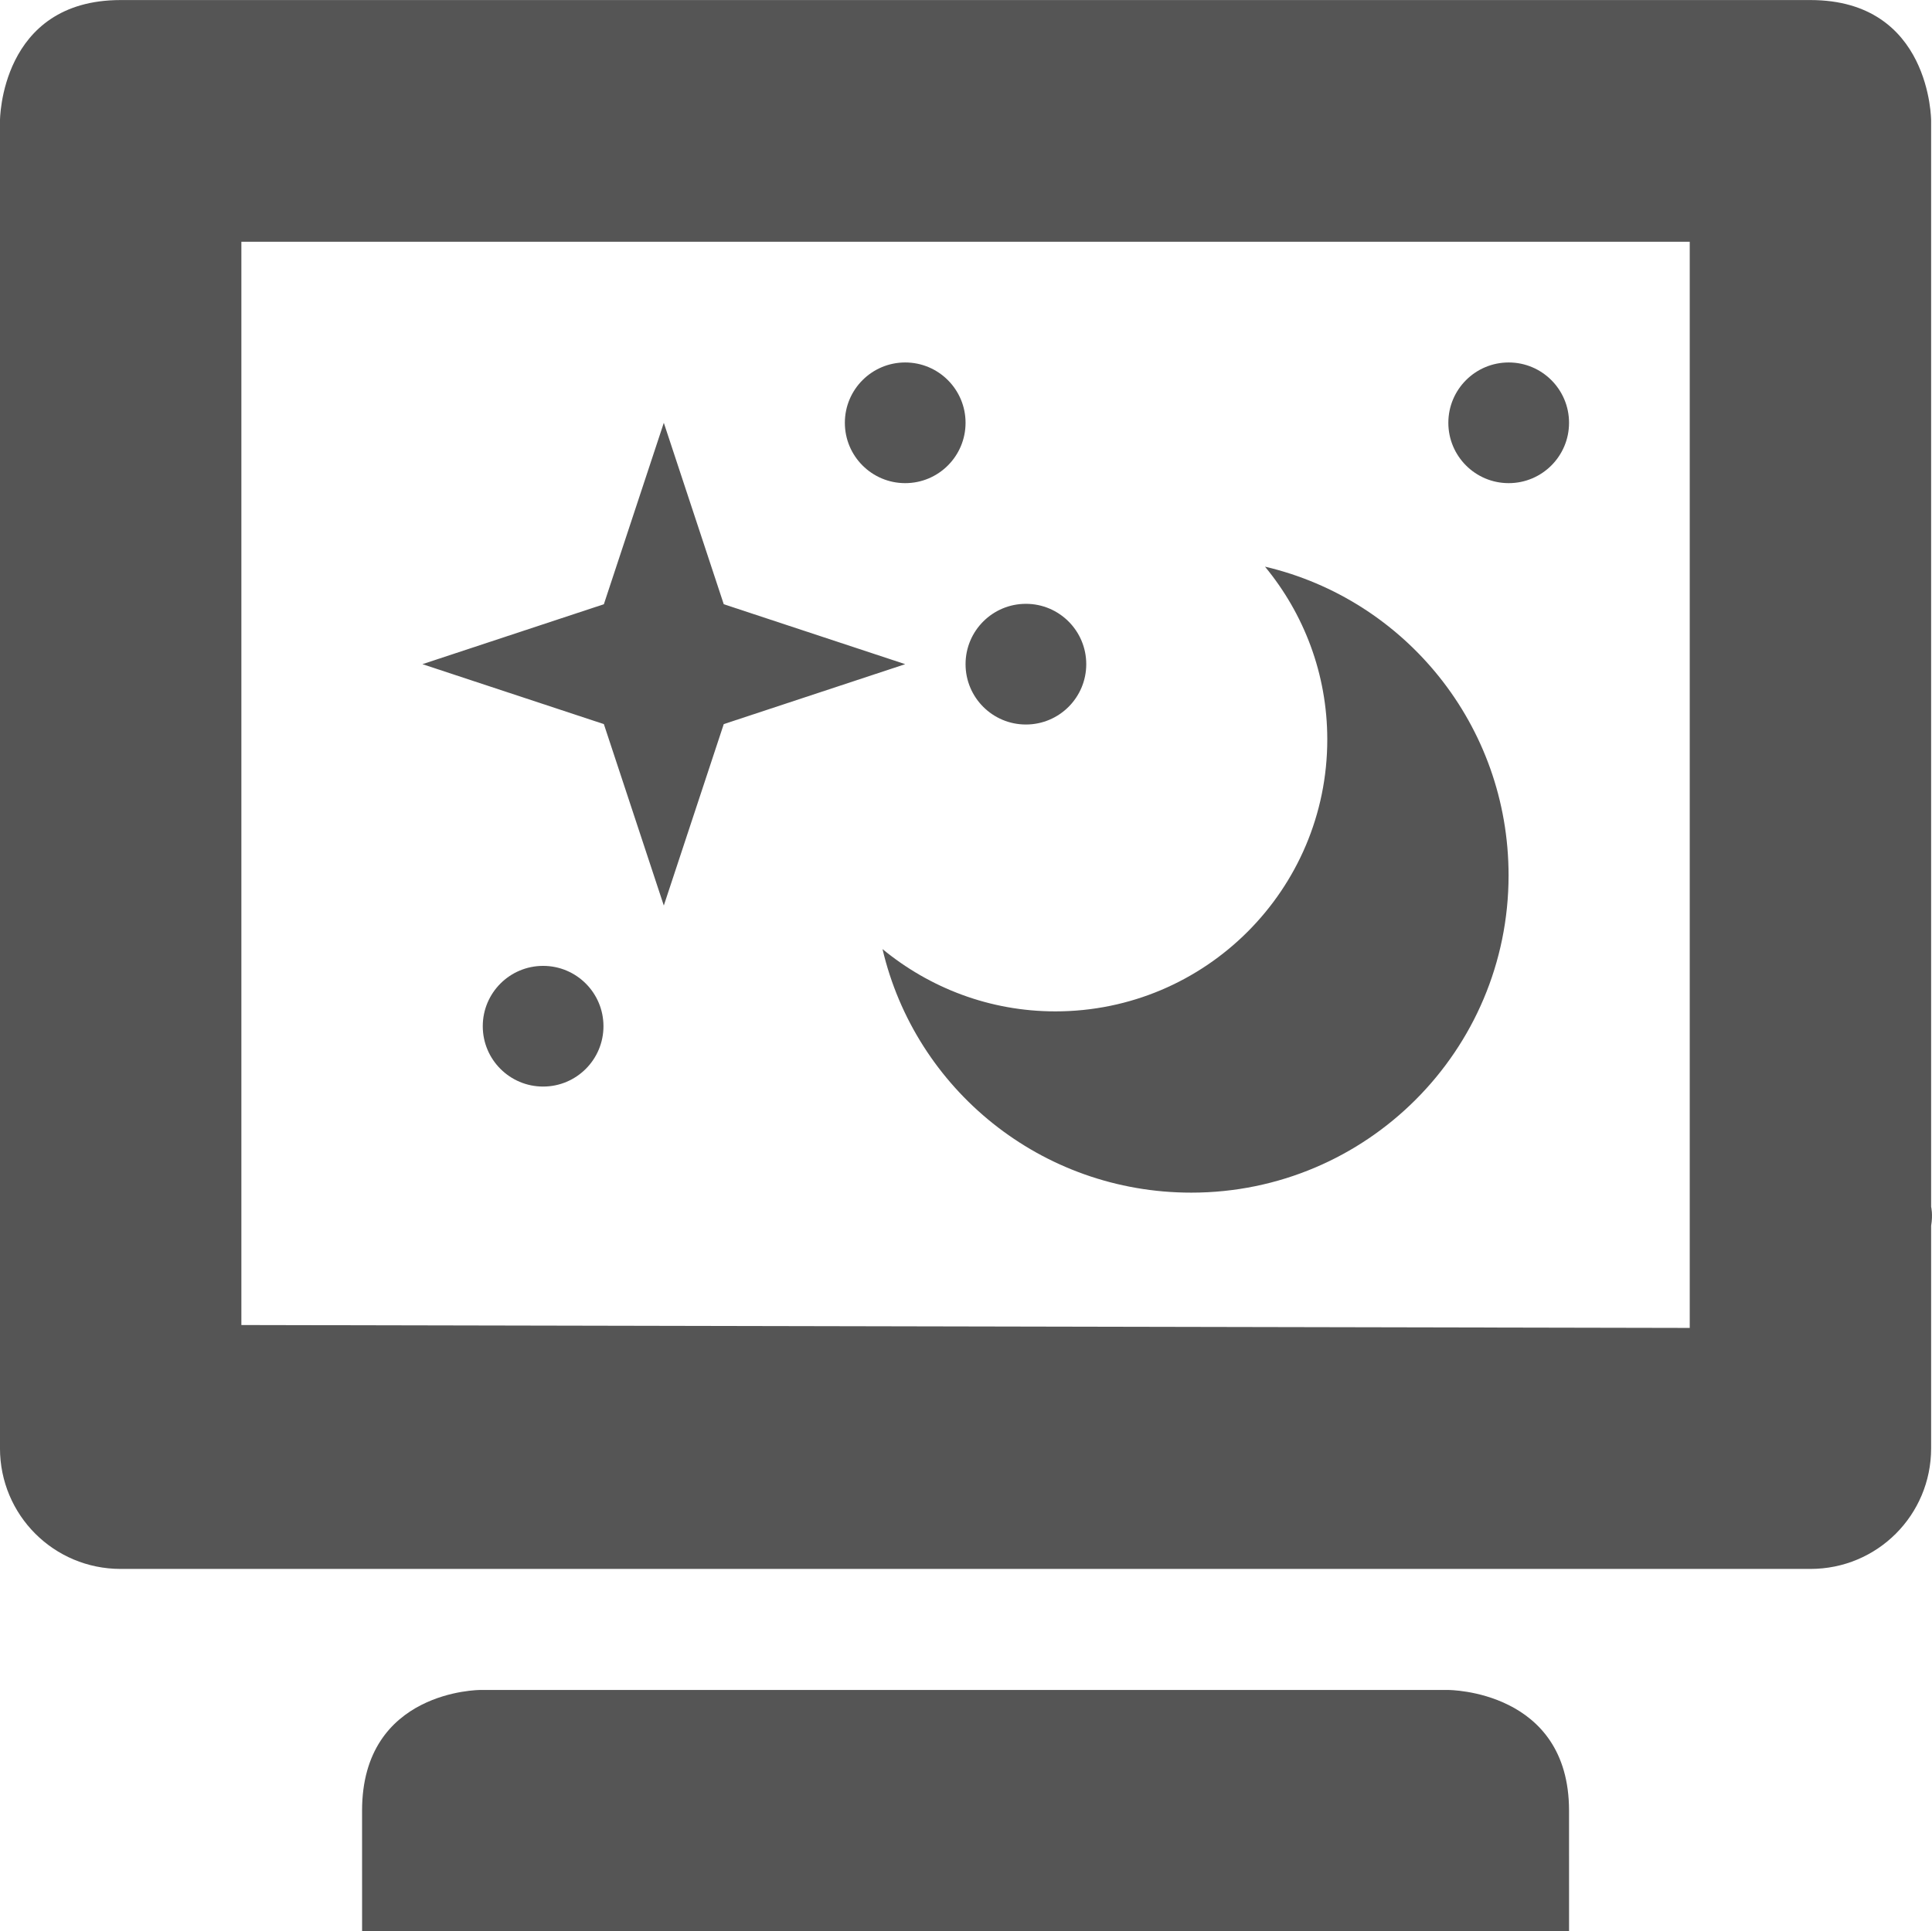
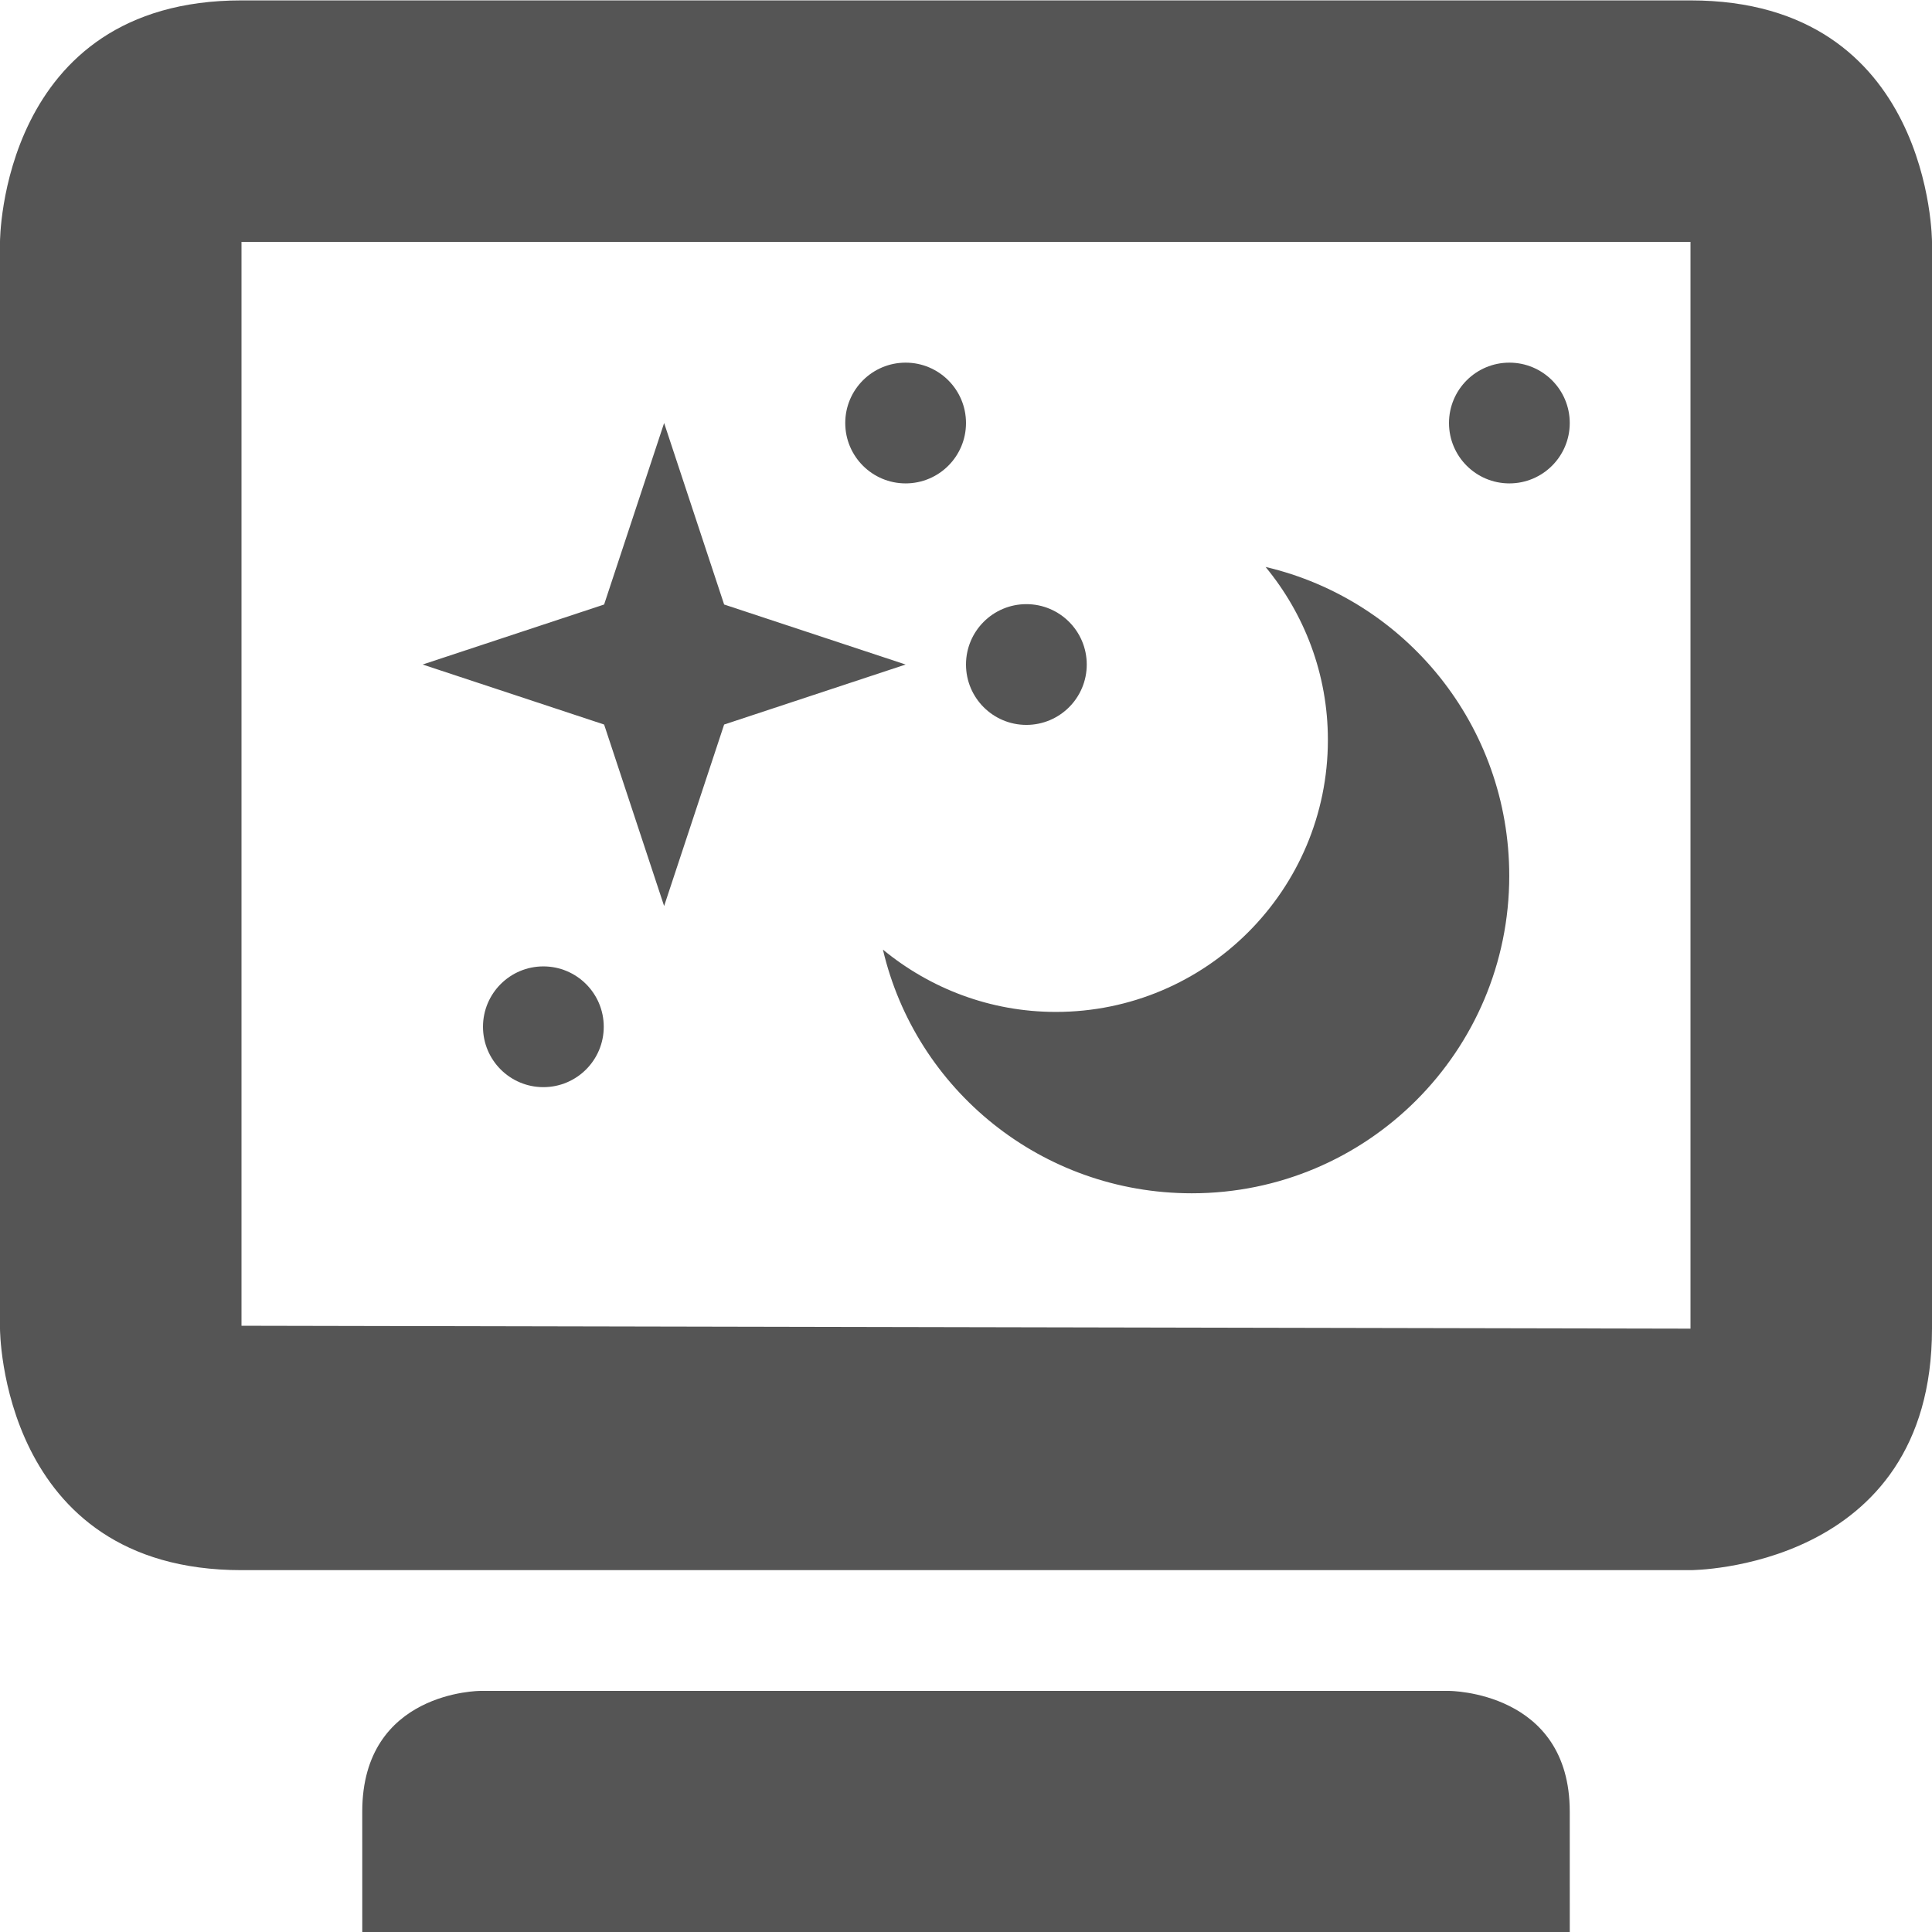
- <svg xmlns="http://www.w3.org/2000/svg" xmlns:ns1="http://www.openswatchbook.org/uri/2009/osb" height="16" id="svg7384" style="enable-background:new" version="1.1" width="16.007">
+ <svg xmlns="http://www.w3.org/2000/svg" xmlns:ns1="http://www.openswatchbook.org/uri/2009/osb" height="16" id="svg7384" style="enable-background:new" version="1.1" width="16">
  <defs id="defs7386">
    <linearGradient id="linearGradient5606" ns1:paint="solid">
      <stop id="stop5608" offset="0" style="stop-color:#000000;stop-opacity:1;" />
    </linearGradient>
-     <filter color-interpolation-filters="sRGB" id="filter7554">
+     <filter id="filter7554" style="color-interpolation-filters:sRGB">
      <feBlend id="feBlend7556" in2="BackgroundImage" mode="darken" />
    </filter>
  </defs>
-   <g id="layer9" style="display:inline" transform="translate(-765.0004,-60.99664)" />
-   <g id="layer10" style="display:inline;filter:url(#filter7554)" transform="translate(-765.0004,-60.99664)" />
-   <g id="layer1" style="display:inline" transform="translate(-524.0002,-677.9966)" />
-   <g id="layer14" style="display:inline" transform="translate(-765.0004,-60.99664)" />
-   <g id="layer15" style="display:inline" transform="translate(-765.0004,-60.99664)" />
-   <g id="g71291" style="display:inline" transform="translate(-765.0004,-60.99664)" />
-   <g id="layer2" style="display:inline" transform="translate(-524.0002,-527.9966)" />
-   <g id="g6058" style="display:inline" transform="translate(-524.0002,-527.9966)">
-     <path d="m 534.481,532.692 c 0.321,0.389 0.516,0.887 0.516,1.432 0,1.244 -1.009,2.253 -2.253,2.253 -0.544,0 -1.042,-0.195 -1.432,-0.516 0.272,1.161 1.314,2.018 2.558,2.018 1.452,0 2.629,-1.177 2.629,-2.629 0,-1.244 -0.857,-2.286 -2.018,-2.558 z" id="path5549" style="color:#555555;fill:#555555;fill-opacity:1;fill-rule:nonzero;stroke:none;stroke-width:1;marker:none;visibility:visible;display:inline;overflow:visible;enable-background:accumulate" />
-     <rect height="1" id="rect5595" rx="0.5" ry="0.5" style="color:#555555;fill:#555555;fill-opacity:1;fill-rule:nonzero;stroke:none;stroke-width:1;marker:none;visibility:visible;display:inline;overflow:visible;enable-background:accumulate" width="1" x="531" y="531" />
-     <path d="M 265,393 264.255,390.745 262,390 264.255,389.255 265,387 265.745,389.255 268,390 l -2.255,0.745 z" id="path11638" style="color:#000000;fill:#555555;fill-opacity:1;fill-rule:nonzero;stroke:none;stroke-width:1;marker:none;visibility:visible;display:inline;overflow:visible;enable-background:accumulate" transform="matrix(0.6666667,0,0,0.6666667,352.8333,273.5)" />
-     <path d="m 525,527.997 c -1,0 -1,1 -1,1 l 0,11 c 0,0.554 0.446,1 1,1 l 14,0 c 0.554,0 1,-0.446 1,-1 l 0,-1.844 c 0.016,-0.094 0,-0.156 0,-0.156 l 0,-9 c 0,0 0,-1 -1,-1 z M 526,530 l 12,0 0,9 -12,-0.024 z m 1,13 2e-4,0.997 10,0 L 537,543 c 0,-1 -1,-1 -1,-1 l -8.022,0 c 0,0 -0.978,0 -0.978,1 z" id="path8159" style="fill:#555555;fill-opacity:1;stroke:none" />
-     <rect height="1" id="rect8197" rx="0.5" ry="0.5" style="color:#555555;fill:#555555;fill-opacity:1;fill-rule:nonzero;stroke:none;stroke-width:1;marker:none;visibility:visible;display:inline;overflow:visible;enable-background:accumulate" width="1" x="532" y="533" />
-     <rect height="1" id="rect8199" rx="0.5" ry="0.5" style="color:#555555;fill:#555555;fill-opacity:1;fill-rule:nonzero;stroke:none;stroke-width:1;marker:none;visibility:visible;display:inline;overflow:visible;enable-background:accumulate" width="1" x="536" y="531" />
-     <rect height="1" id="rect8201" rx="0.5" ry="0.5" style="color:#555555;fill:#555555;fill-opacity:1;fill-rule:nonzero;stroke:none;stroke-width:1;marker:none;visibility:visible;display:inline;overflow:visible;enable-background:accumulate" width="1" x="528" y="536" />
+   <g id="layer9" style="display:inline" transform="translate(-765.0002,-60.9967)" />
+   <g id="layer10" style="display:inline;filter:url(#filter7554)" transform="translate(-765.0002,-60.9967)" />
+   <g id="layer1" style="display:inline" transform="translate(-524,-677.9967)" />
+   <g id="layer14" style="display:inline" transform="translate(-765.0002,-60.9967)" />
+   <g id="layer15" style="display:inline" transform="translate(-765.0002,-60.9967)" />
+   <g id="g71291" style="display:inline" transform="translate(-765.0002,-60.9967)" />
+   <g id="layer2" style="display:inline" transform="translate(-524,-527.9967)" />
+   <g id="g6058" style="display:inline" transform="translate(-524,-527.9967)">
+     <path d="m 534.481,532.692 c 0.321,0.389 0.516,0.887 0.516,1.432 0,1.244 -1.009,2.253 -2.253,2.253 -0.544,0 -1.042,-0.195 -1.432,-0.516 0.272,1.161 1.314,2.018 2.558,2.018 1.452,0 2.629,-1.177 2.629,-2.629 0,-1.244 -0.857,-2.286 -2.018,-2.558 z" id="path5549" style="color:#bebebe;display:inline;overflow:visible;visibility:visible;fill:#555555;fill-opacity:1;fill-rule:nonzero;stroke:none;stroke-width:1;marker:none;enable-background:accumulate" />
+     <rect height="1" id="rect5595" rx="0.5" ry="0.5" style="color:#bebebe;display:inline;overflow:visible;visibility:visible;fill:#555555;fill-opacity:1;fill-rule:nonzero;stroke:none;stroke-width:1;marker:none;enable-background:accumulate" width="1" x="531" y="531" />
+     <path d="M 529.5,535.5 529.003,533.997 527.5,533.5 529.003,533.003 529.5,531.5 l 0.497,1.503 1.503,0.497 -1.503,0.497 z" id="path11638" style="color:#000000;display:inline;overflow:visible;visibility:visible;fill:#555555;fill-opacity:1;fill-rule:nonzero;stroke:none;stroke-width:1;marker:none;enable-background:accumulate" />
+     <rect height="1" id="rect8197" rx="0.5" ry="0.5" style="color:#bebebe;display:inline;overflow:visible;visibility:visible;fill:#555555;fill-opacity:1;fill-rule:nonzero;stroke:none;stroke-width:1;marker:none;enable-background:accumulate" width="1" x="532" y="533" />
+     <rect height="1" id="rect8199" rx="0.5" ry="0.5" style="color:#bebebe;display:inline;overflow:visible;visibility:visible;fill:#555555;fill-opacity:1;fill-rule:nonzero;stroke:none;stroke-width:1;marker:none;enable-background:accumulate" width="1" x="536" y="531" />
+     <rect height="1" id="rect8201" rx="0.5" ry="0.5" style="color:#bebebe;display:inline;overflow:visible;visibility:visible;fill:#555555;fill-opacity:1;fill-rule:nonzero;stroke:none;stroke-width:1;marker:none;enable-background:accumulate" width="1" x="528" y="536" />
+     <path d="m 526,528 c -2,0 -2,2 -2,2 l 0,9 c 0,0 0,2 2,2 l 12,0 c 0,0 2,0 2,-2 l 0,-9 c 0,0 4.1e-4,-2 -2,-2 z m 0,2 12,0 0,9 -12,-0.024 z m 1,13 2e-4,0.997 10,0 L 537,543 c 0,-1 -1,-1 -1,-1 l -8.022,0 c 0,0 -0.978,0 -0.978,1 z" id="path7173-9" style="fill:#555555;fill-opacity:1;stroke:none" />
  </g>
-   <g id="layer12" style="display:inline" transform="translate(-765.0004,-60.99664)" />
+   <g id="layer12" style="display:inline" transform="translate(-765.0002,-60.9967)" />
</svg>
